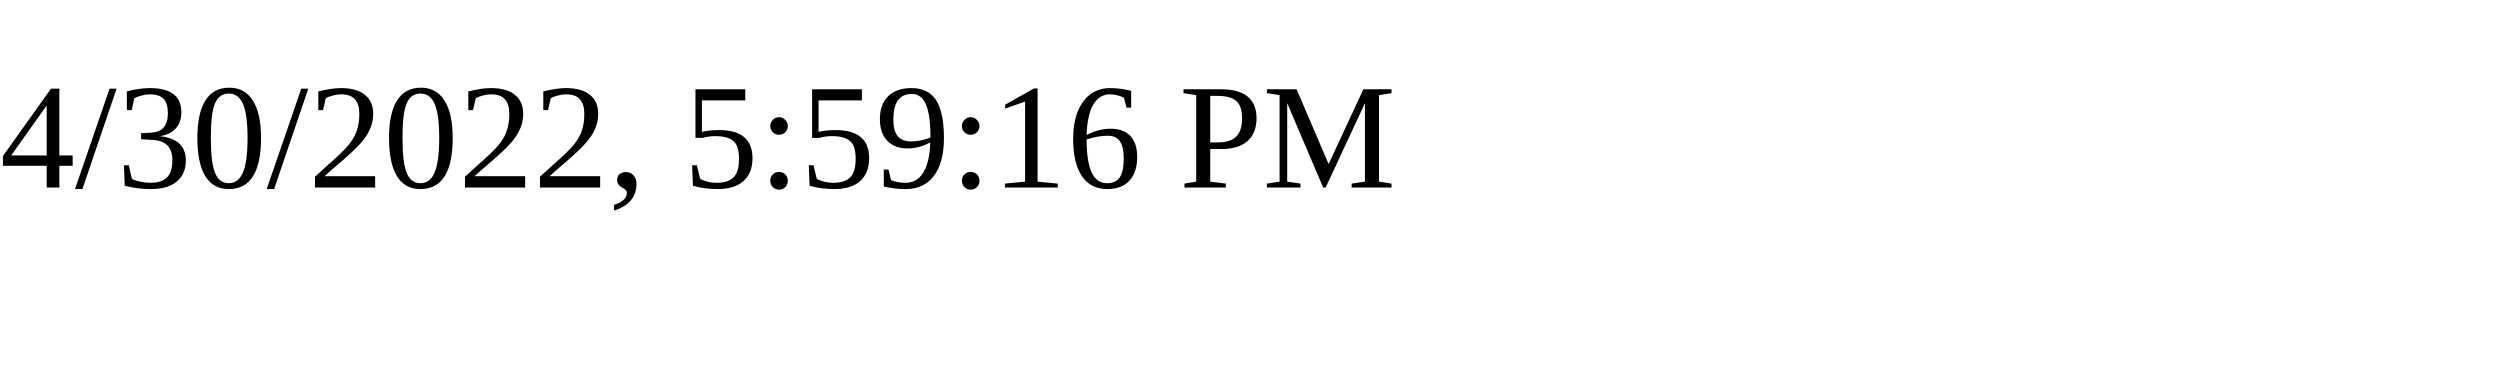
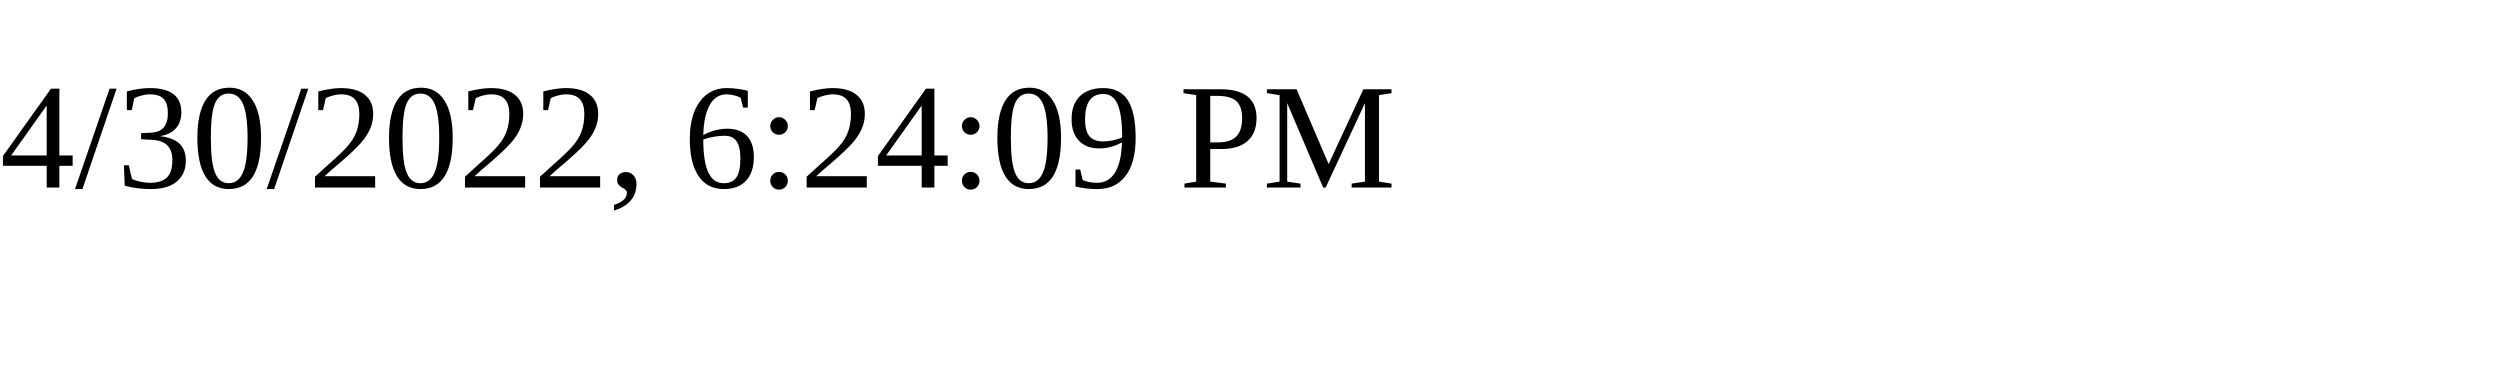
<svg xmlns="http://www.w3.org/2000/svg" height="30" width="200">
-   <text x="0" y="15">4/30/2022, 5:59:16 PM</text>
+   <text x="0" y="15">4/30/2022, 6:24:09 PM</text>
</svg>
